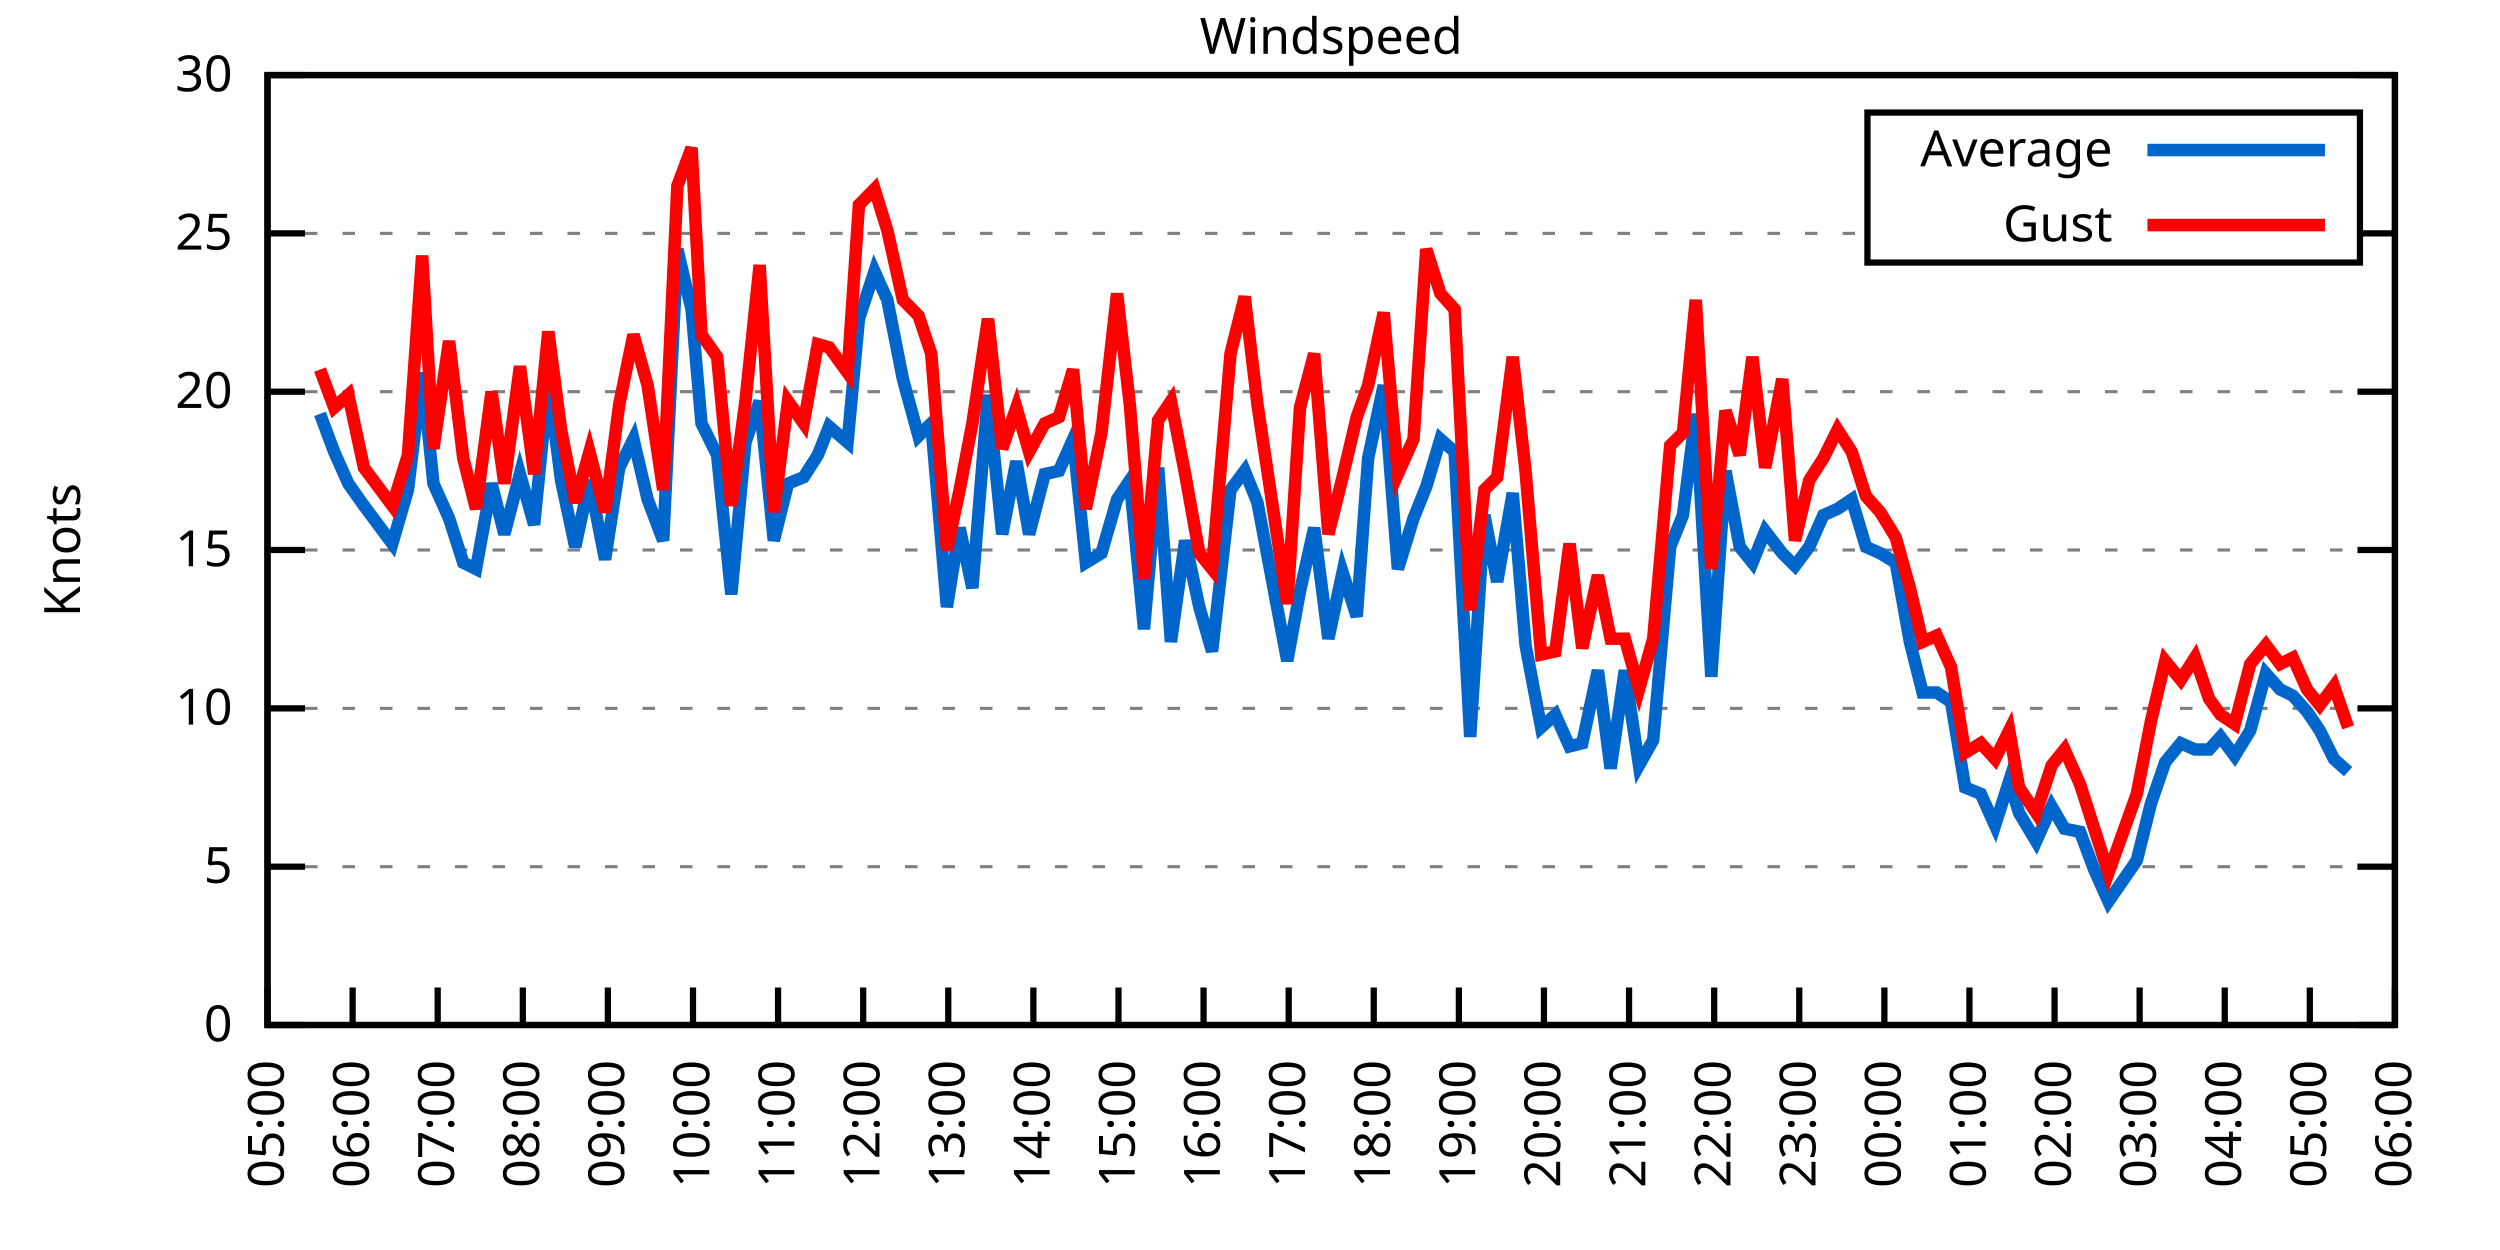
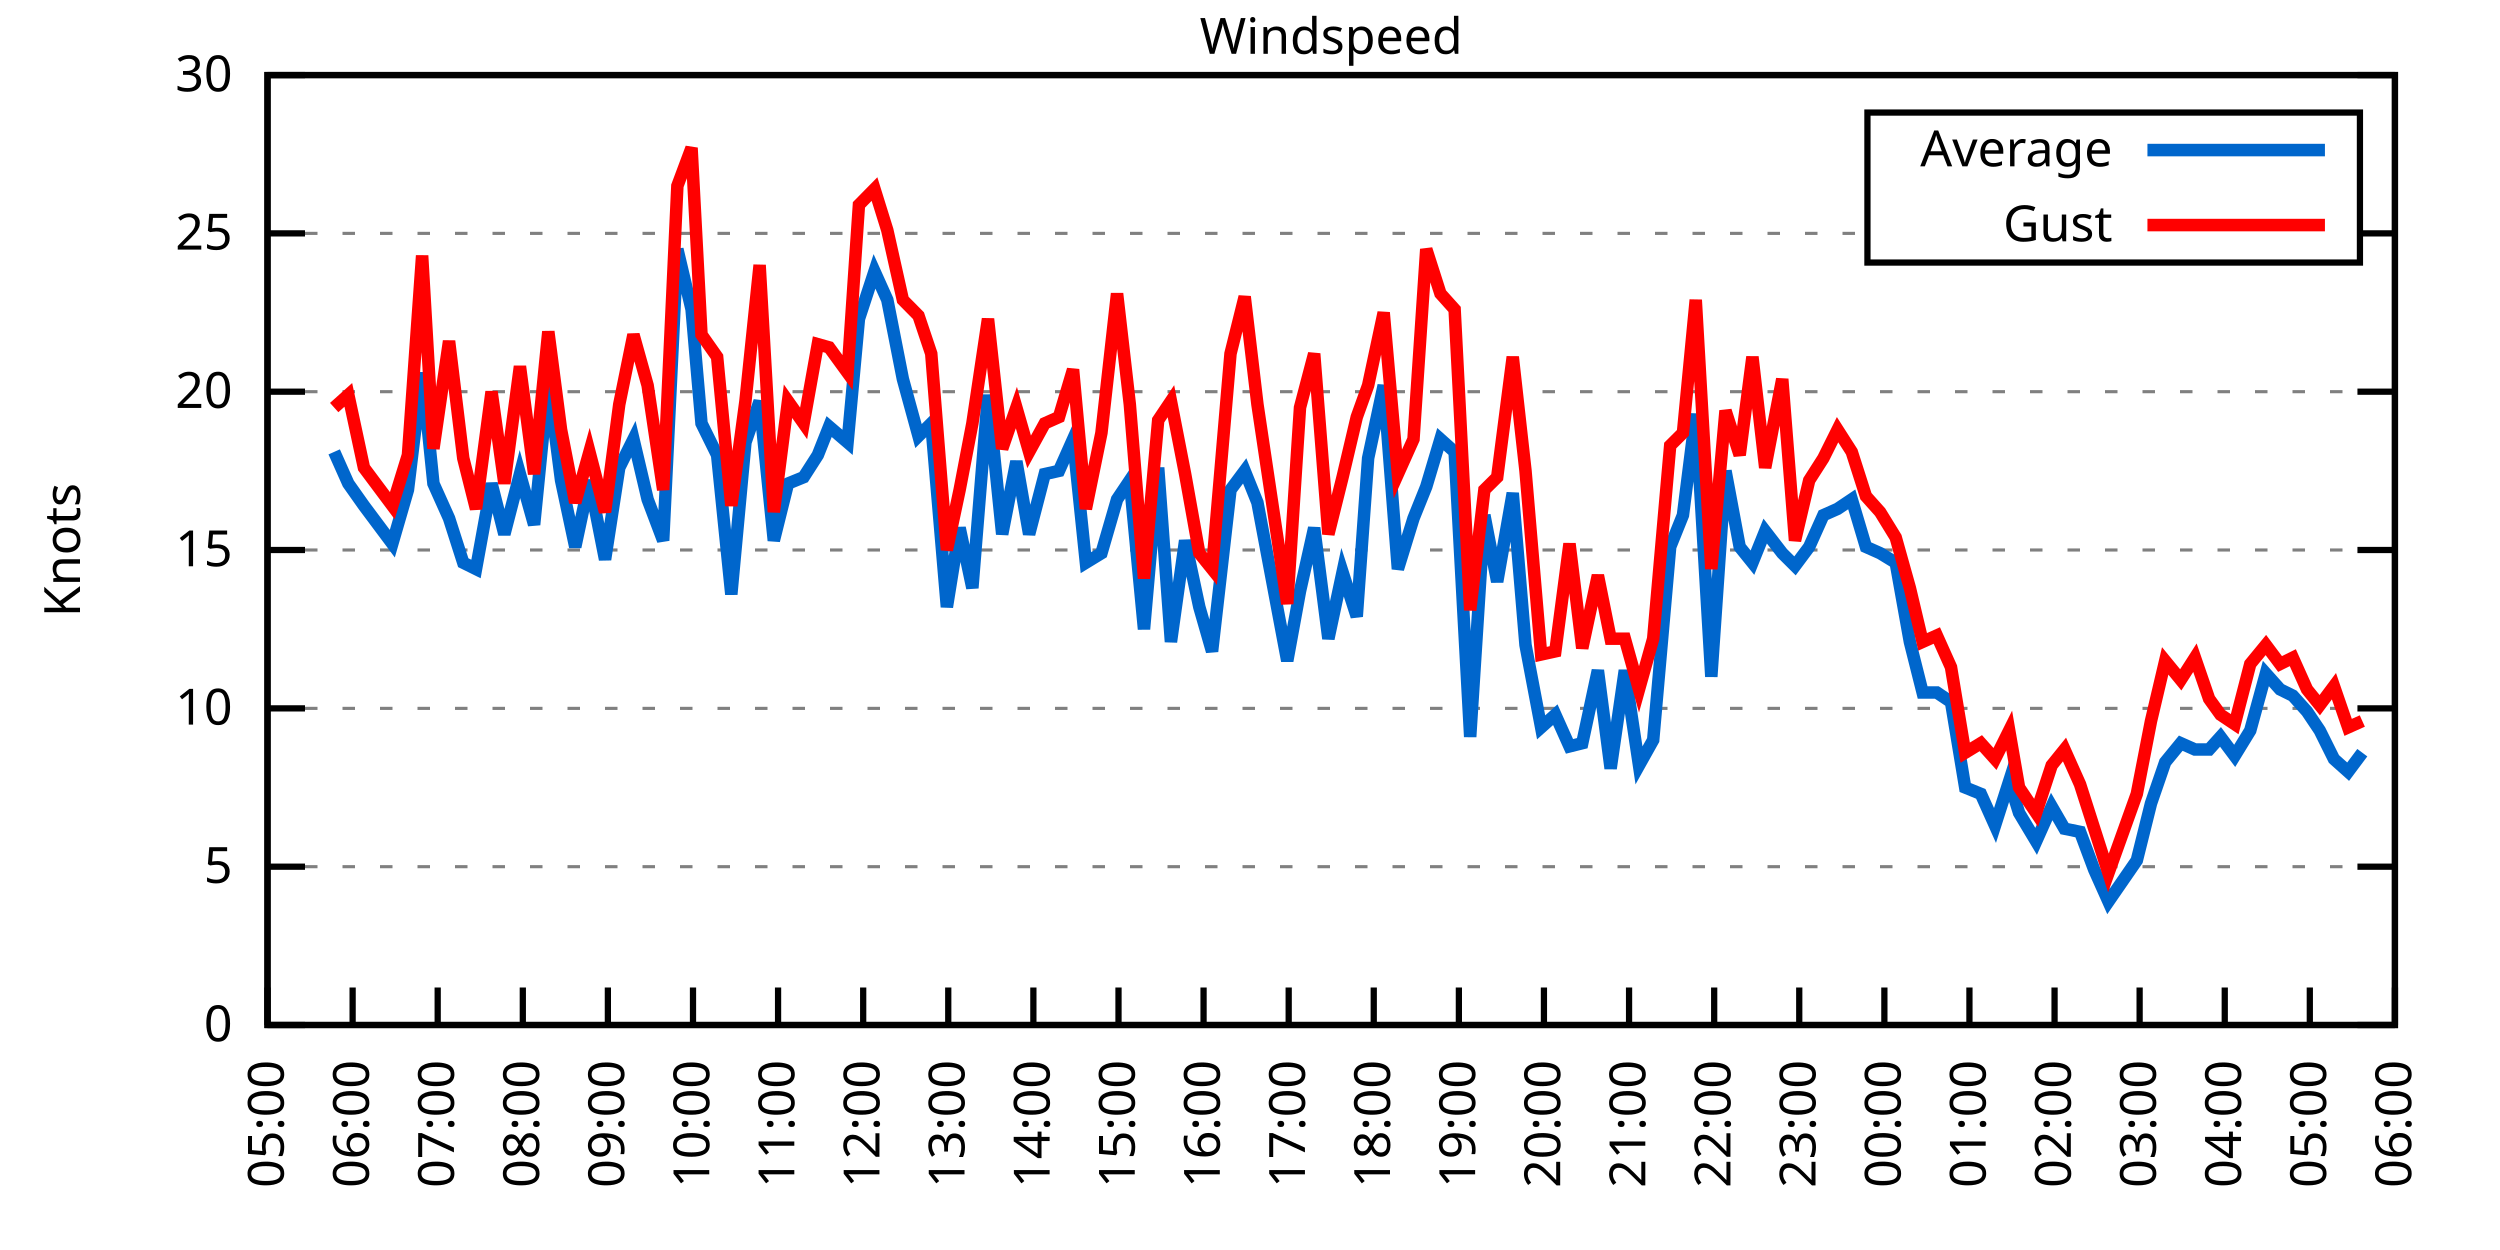
<svg xmlns="http://www.w3.org/2000/svg" xmlns:xlink="http://www.w3.org/1999/xlink" width="400" height="200" viewBox="0 0 400 200">
  <g id="gnuplot_canvas">
    <rect x="0" y="0" width="400" height="200" fill="none" />
    <defs>
      <circle id="gpDot" r="0.5" stroke-width="0.5" stroke="currentColor" />
      <path id="gpPt0" stroke-width="0.333" stroke="currentColor" d="M-1,0 h2 M0,-1 v2" />
      <path id="gpPt1" stroke-width="0.333" stroke="currentColor" d="M-1,-1 L1,1 M1,-1 L-1,1" />
      <path id="gpPt2" stroke-width="0.333" stroke="currentColor" d="M-1,0 L1,0 M0,-1 L0,1 M-1,-1 L1,1 M-1,1 L1,-1" />
      <rect id="gpPt3" stroke-width="0.333" stroke="currentColor" x="-1" y="-1" width="2" height="2" />
      <rect id="gpPt4" stroke-width="0.333" stroke="currentColor" fill="currentColor" x="-1" y="-1" width="2" height="2" />
      <circle id="gpPt5" stroke-width="0.333" stroke="currentColor" cx="0" cy="0" r="1" />
      <use xlink:href="#gpPt5" id="gpPt6" fill="currentColor" stroke="none" />
      <path id="gpPt7" stroke-width="0.333" stroke="currentColor" d="M0,-1.33 L-1.33,0.67 L1.33,0.67 z" />
      <use xlink:href="#gpPt7" id="gpPt8" fill="currentColor" stroke="none" />
      <use xlink:href="#gpPt7" id="gpPt9" stroke="currentColor" transform="rotate(180)" />
      <use xlink:href="#gpPt9" id="gpPt10" fill="currentColor" stroke="none" />
      <use xlink:href="#gpPt3" id="gpPt11" stroke="currentColor" transform="rotate(45)" />
      <use xlink:href="#gpPt11" id="gpPt12" fill="currentColor" stroke="none" />
      <path id="gpPt13" stroke-width="0.333" stroke="currentColor" d="M0,1.330 L1.265,0.411 L0.782,-1.067 L-0.782,-1.076 L-1.265,0.411 z" />
      <use xlink:href="#gpPt13" id="gpPt14" fill="currentColor" stroke="none" />
      <filter id="textbox" filterUnits="objectBoundingBox" x="0" y="0" height="1" width="1">
        <feFlood flood-color="white" flood-opacity="1" result="bgnd" />
        <feComposite in="SourceGraphic" in2="bgnd" operator="atop" />
      </filter>
      <filter id="greybox" filterUnits="objectBoundingBox" x="0" y="0" height="1" width="1">
        <feFlood flood-color="lightgrey" flood-opacity="1" result="grey" />
        <feComposite in="SourceGraphic" in2="grey" operator="atop" />
      </filter>
    </defs>
    <g fill="none" color="white" stroke="currentColor" stroke-width="1.00" stroke-linecap="butt" stroke-linejoin="miter">
</g>
    <g fill="none" color="black" stroke="currentColor" stroke-width="1.00" stroke-linecap="butt" stroke-linejoin="miter">
      <g stroke="none" shape-rendering="crispEdges">
        <polygon fill="rgb(255, 255, 255)" points="42.80,164.00 383.18,164.00 383.18,12.02 42.80,12.02 " />
      </g>
    </g>
    <g fill="none" color="black" stroke="currentColor" stroke-width="1.00" stroke-linecap="butt" stroke-linejoin="miter">
</g>
    <g fill="none" color="black" stroke="black" stroke-width="0.50" stroke-linecap="butt" stroke-linejoin="miter">
</g>
    <g fill="none" color="gray" stroke="currentColor" stroke-width="0.50" stroke-linecap="butt" stroke-linejoin="miter">
      <path stroke="gray" stroke-dasharray="2,4" class="gridline" d="M42.80,164.00 L383.19,164.00  " />
    </g>
    <g fill="none" color="gray" stroke="gray" stroke-width="1.00" stroke-linecap="butt" stroke-linejoin="miter">
</g>
    <g fill="none" color="black" stroke="currentColor" stroke-width="1.00" stroke-linecap="butt" stroke-linejoin="miter">
      <path stroke="black" d="M42.80,164.00 L48.80,164.00 M383.19,164.00 L377.19,164.00  " />
      <g transform="translate(37.20,166.60)" stroke="none" fill="black" font-family="Sans" font-size="8.00" text-anchor="end">
        <text>
          <tspan font-family="Sans"> 0</tspan>
        </text>
      </g>
    </g>
    <g fill="none" color="black" stroke="currentColor" stroke-width="1.00" stroke-linecap="butt" stroke-linejoin="miter">
</g>
    <g fill="none" color="black" stroke="black" stroke-width="0.50" stroke-linecap="butt" stroke-linejoin="miter">
</g>
    <g fill="none" color="gray" stroke="currentColor" stroke-width="0.50" stroke-linecap="butt" stroke-linejoin="miter">
      <path stroke="gray" stroke-dasharray="2,4" class="gridline" d="M42.80,138.67 L383.19,138.67  " />
    </g>
    <g fill="none" color="gray" stroke="gray" stroke-width="1.00" stroke-linecap="butt" stroke-linejoin="miter">
</g>
    <g fill="none" color="black" stroke="currentColor" stroke-width="1.00" stroke-linecap="butt" stroke-linejoin="miter">
      <path stroke="black" d="M42.80,138.67 L48.80,138.67 M383.19,138.67 L377.19,138.67  " />
      <g transform="translate(37.20,141.27)" stroke="none" fill="black" font-family="Sans" font-size="8.00" text-anchor="end">
        <text>
          <tspan font-family="Sans"> 5</tspan>
        </text>
      </g>
    </g>
    <g fill="none" color="black" stroke="currentColor" stroke-width="1.00" stroke-linecap="butt" stroke-linejoin="miter">
</g>
    <g fill="none" color="black" stroke="black" stroke-width="0.50" stroke-linecap="butt" stroke-linejoin="miter">
</g>
    <g fill="none" color="gray" stroke="currentColor" stroke-width="0.50" stroke-linecap="butt" stroke-linejoin="miter">
      <path stroke="gray" stroke-dasharray="2,4" class="gridline" d="M42.80,113.34 L383.19,113.34  " />
    </g>
    <g fill="none" color="gray" stroke="gray" stroke-width="1.00" stroke-linecap="butt" stroke-linejoin="miter">
</g>
    <g fill="none" color="black" stroke="currentColor" stroke-width="1.00" stroke-linecap="butt" stroke-linejoin="miter">
      <path stroke="black" d="M42.80,113.34 L48.80,113.34 M383.19,113.34 L377.19,113.34  " />
      <g transform="translate(37.20,115.94)" stroke="none" fill="black" font-family="Sans" font-size="8.00" text-anchor="end">
        <text>
          <tspan font-family="Sans"> 10</tspan>
        </text>
      </g>
    </g>
    <g fill="none" color="black" stroke="currentColor" stroke-width="1.00" stroke-linecap="butt" stroke-linejoin="miter">
</g>
    <g fill="none" color="black" stroke="black" stroke-width="0.50" stroke-linecap="butt" stroke-linejoin="miter">
</g>
    <g fill="none" color="gray" stroke="currentColor" stroke-width="0.50" stroke-linecap="butt" stroke-linejoin="miter">
      <path stroke="gray" stroke-dasharray="2,4" class="gridline" d="M42.80,88.00 L383.19,88.00  " />
    </g>
    <g fill="none" color="gray" stroke="gray" stroke-width="1.00" stroke-linecap="butt" stroke-linejoin="miter">
</g>
    <g fill="none" color="black" stroke="currentColor" stroke-width="1.00" stroke-linecap="butt" stroke-linejoin="miter">
      <path stroke="black" d="M42.80,88.00 L48.80,88.00 M383.19,88.00 L377.19,88.00  " />
      <g transform="translate(37.20,90.60)" stroke="none" fill="black" font-family="Sans" font-size="8.00" text-anchor="end">
        <text>
          <tspan font-family="Sans"> 15</tspan>
        </text>
      </g>
    </g>
    <g fill="none" color="black" stroke="currentColor" stroke-width="1.00" stroke-linecap="butt" stroke-linejoin="miter">
</g>
    <g fill="none" color="black" stroke="black" stroke-width="0.50" stroke-linecap="butt" stroke-linejoin="miter">
</g>
    <g fill="none" color="gray" stroke="currentColor" stroke-width="0.50" stroke-linecap="butt" stroke-linejoin="miter">
      <path stroke="gray" stroke-dasharray="2,4" class="gridline" d="M42.80,62.67 L383.19,62.67  " />
    </g>
    <g fill="none" color="gray" stroke="gray" stroke-width="1.00" stroke-linecap="butt" stroke-linejoin="miter">
</g>
    <g fill="none" color="black" stroke="currentColor" stroke-width="1.00" stroke-linecap="butt" stroke-linejoin="miter">
      <path stroke="black" d="M42.80,62.67 L48.80,62.67 M383.19,62.67 L377.19,62.67  " />
      <g transform="translate(37.20,65.27)" stroke="none" fill="black" font-family="Sans" font-size="8.00" text-anchor="end">
        <text>
          <tspan font-family="Sans"> 20</tspan>
        </text>
      </g>
    </g>
    <g fill="none" color="black" stroke="currentColor" stroke-width="1.00" stroke-linecap="butt" stroke-linejoin="miter">
</g>
    <g fill="none" color="black" stroke="black" stroke-width="0.50" stroke-linecap="butt" stroke-linejoin="miter">
</g>
    <g fill="none" color="gray" stroke="currentColor" stroke-width="0.50" stroke-linecap="butt" stroke-linejoin="miter">
      <path stroke="gray" stroke-dasharray="2,4" class="gridline" d="M42.80,37.34 L298.79,37.34 M377.59,37.34 L383.19,37.34  " />
    </g>
    <g fill="none" color="gray" stroke="gray" stroke-width="1.00" stroke-linecap="butt" stroke-linejoin="miter">
</g>
    <g fill="none" color="black" stroke="currentColor" stroke-width="1.00" stroke-linecap="butt" stroke-linejoin="miter">
      <path stroke="black" d="M42.80,37.34 L48.80,37.34 M383.19,37.34 L377.19,37.34  " />
      <g transform="translate(37.20,39.94)" stroke="none" fill="black" font-family="Sans" font-size="8.00" text-anchor="end">
        <text>
          <tspan font-family="Sans"> 25</tspan>
        </text>
      </g>
    </g>
    <g fill="none" color="black" stroke="currentColor" stroke-width="1.00" stroke-linecap="butt" stroke-linejoin="miter">
</g>
    <g fill="none" color="black" stroke="black" stroke-width="0.50" stroke-linecap="butt" stroke-linejoin="miter">
</g>
    <g fill="none" color="gray" stroke="currentColor" stroke-width="0.50" stroke-linecap="butt" stroke-linejoin="miter">
      <path stroke="gray" stroke-dasharray="2,4" class="gridline" d="M42.80,12.01 L383.19,12.01  " />
    </g>
    <g fill="none" color="gray" stroke="gray" stroke-width="1.00" stroke-linecap="butt" stroke-linejoin="miter">
</g>
    <g fill="none" color="black" stroke="currentColor" stroke-width="1.00" stroke-linecap="butt" stroke-linejoin="miter">
      <path stroke="black" d="M42.80,12.01 L48.80,12.01 M383.19,12.01 L377.19,12.01  " />
      <g transform="translate(37.20,14.61)" stroke="none" fill="black" font-family="Sans" font-size="8.00" text-anchor="end">
        <text>
          <tspan font-family="Sans"> 30</tspan>
        </text>
      </g>
    </g>
    <g fill="none" color="black" stroke="currentColor" stroke-width="1.00" stroke-linecap="butt" stroke-linejoin="miter">
      <path stroke="black" d="M42.80,164.00 L42.80,158.00  " />
      <g transform="translate(45.40,169.60) rotate(270.00)" stroke="none" fill="black" font-family="Sans" font-size="8.00" text-anchor="end">
        <text>
          <tspan font-family="Sans">05:00</tspan>
        </text>
      </g>
    </g>
    <g fill="none" color="black" stroke="currentColor" stroke-width="1.00" stroke-linecap="butt" stroke-linejoin="miter">
      <path stroke="black" d="M56.42,164.00 L56.42,158.00  " />
      <g transform="translate(59.02,169.60) rotate(270.00)" stroke="none" fill="black" font-family="Sans" font-size="8.00" text-anchor="end">
        <text>
          <tspan font-family="Sans">06:00</tspan>
        </text>
      </g>
    </g>
    <g fill="none" color="black" stroke="currentColor" stroke-width="1.00" stroke-linecap="butt" stroke-linejoin="miter">
      <path stroke="black" d="M70.03,164.00 L70.03,158.00  " />
      <g transform="translate(72.63,169.60) rotate(270.00)" stroke="none" fill="black" font-family="Sans" font-size="8.00" text-anchor="end">
        <text>
          <tspan font-family="Sans">07:00</tspan>
        </text>
      </g>
    </g>
    <g fill="none" color="black" stroke="currentColor" stroke-width="1.00" stroke-linecap="butt" stroke-linejoin="miter">
      <path stroke="black" d="M83.65,164.00 L83.65,158.00  " />
      <g transform="translate(86.25,169.60) rotate(270.00)" stroke="none" fill="black" font-family="Sans" font-size="8.00" text-anchor="end">
        <text>
          <tspan font-family="Sans">08:00</tspan>
        </text>
      </g>
    </g>
    <g fill="none" color="black" stroke="currentColor" stroke-width="1.00" stroke-linecap="butt" stroke-linejoin="miter">
      <path stroke="black" d="M97.26,164.00 L97.26,158.00  " />
      <g transform="translate(99.86,169.60) rotate(270.00)" stroke="none" fill="black" font-family="Sans" font-size="8.00" text-anchor="end">
        <text>
          <tspan font-family="Sans">09:00</tspan>
        </text>
      </g>
    </g>
    <g fill="none" color="black" stroke="currentColor" stroke-width="1.00" stroke-linecap="butt" stroke-linejoin="miter">
      <path stroke="black" d="M110.88,164.00 L110.88,158.00  " />
      <g transform="translate(113.48,169.60) rotate(270.00)" stroke="none" fill="black" font-family="Sans" font-size="8.00" text-anchor="end">
        <text>
          <tspan font-family="Sans">10:00</tspan>
        </text>
      </g>
    </g>
    <g fill="none" color="black" stroke="currentColor" stroke-width="1.00" stroke-linecap="butt" stroke-linejoin="miter">
      <path stroke="black" d="M124.49,164.00 L124.49,158.00  " />
      <g transform="translate(127.09,169.60) rotate(270.00)" stroke="none" fill="black" font-family="Sans" font-size="8.00" text-anchor="end">
        <text>
          <tspan font-family="Sans">11:00</tspan>
        </text>
      </g>
    </g>
    <g fill="none" color="black" stroke="currentColor" stroke-width="1.00" stroke-linecap="butt" stroke-linejoin="miter">
      <path stroke="black" d="M138.11,164.00 L138.11,158.00  " />
      <g transform="translate(140.71,169.60) rotate(270.00)" stroke="none" fill="black" font-family="Sans" font-size="8.00" text-anchor="end">
        <text>
          <tspan font-family="Sans">12:00</tspan>
        </text>
      </g>
    </g>
    <g fill="none" color="black" stroke="currentColor" stroke-width="1.00" stroke-linecap="butt" stroke-linejoin="miter">
      <path stroke="black" d="M151.72,164.00 L151.72,158.00  " />
      <g transform="translate(154.32,169.60) rotate(270.00)" stroke="none" fill="black" font-family="Sans" font-size="8.00" text-anchor="end">
        <text>
          <tspan font-family="Sans">13:00</tspan>
        </text>
      </g>
    </g>
    <g fill="none" color="black" stroke="currentColor" stroke-width="1.00" stroke-linecap="butt" stroke-linejoin="miter">
      <path stroke="black" d="M165.34,164.00 L165.34,158.00  " />
      <g transform="translate(167.94,169.60) rotate(270.00)" stroke="none" fill="black" font-family="Sans" font-size="8.00" text-anchor="end">
        <text>
          <tspan font-family="Sans">14:00</tspan>
        </text>
      </g>
    </g>
    <g fill="none" color="black" stroke="currentColor" stroke-width="1.00" stroke-linecap="butt" stroke-linejoin="miter">
      <path stroke="black" d="M178.96,164.00 L178.96,158.00  " />
      <g transform="translate(181.56,169.60) rotate(270.00)" stroke="none" fill="black" font-family="Sans" font-size="8.00" text-anchor="end">
        <text>
          <tspan font-family="Sans">15:00</tspan>
        </text>
      </g>
    </g>
    <g fill="none" color="black" stroke="currentColor" stroke-width="1.00" stroke-linecap="butt" stroke-linejoin="miter">
      <path stroke="black" d="M192.57,164.00 L192.57,158.00  " />
      <g transform="translate(195.17,169.60) rotate(270.00)" stroke="none" fill="black" font-family="Sans" font-size="8.00" text-anchor="end">
        <text>
          <tspan font-family="Sans">16:00</tspan>
        </text>
      </g>
    </g>
    <g fill="none" color="black" stroke="currentColor" stroke-width="1.00" stroke-linecap="butt" stroke-linejoin="miter">
      <path stroke="black" d="M206.19,164.00 L206.19,158.00  " />
      <g transform="translate(208.79,169.60) rotate(270.00)" stroke="none" fill="black" font-family="Sans" font-size="8.00" text-anchor="end">
        <text>
          <tspan font-family="Sans">17:00</tspan>
        </text>
      </g>
    </g>
    <g fill="none" color="black" stroke="currentColor" stroke-width="1.00" stroke-linecap="butt" stroke-linejoin="miter">
      <path stroke="black" d="M219.80,164.00 L219.80,158.00  " />
      <g transform="translate(222.40,169.60) rotate(270.00)" stroke="none" fill="black" font-family="Sans" font-size="8.00" text-anchor="end">
        <text>
          <tspan font-family="Sans">18:00</tspan>
        </text>
      </g>
    </g>
    <g fill="none" color="black" stroke="currentColor" stroke-width="1.00" stroke-linecap="butt" stroke-linejoin="miter">
      <path stroke="black" d="M233.42,164.00 L233.42,158.00  " />
      <g transform="translate(236.02,169.60) rotate(270.00)" stroke="none" fill="black" font-family="Sans" font-size="8.00" text-anchor="end">
        <text>
          <tspan font-family="Sans">19:00</tspan>
        </text>
      </g>
    </g>
    <g fill="none" color="black" stroke="currentColor" stroke-width="1.00" stroke-linecap="butt" stroke-linejoin="miter">
      <path stroke="black" d="M247.03,164.00 L247.03,158.00  " />
      <g transform="translate(249.63,169.60) rotate(270.00)" stroke="none" fill="black" font-family="Sans" font-size="8.00" text-anchor="end">
        <text>
          <tspan font-family="Sans">20:00</tspan>
        </text>
      </g>
    </g>
    <g fill="none" color="black" stroke="currentColor" stroke-width="1.00" stroke-linecap="butt" stroke-linejoin="miter">
      <path stroke="black" d="M260.65,164.00 L260.65,158.00  " />
      <g transform="translate(263.25,169.60) rotate(270.00)" stroke="none" fill="black" font-family="Sans" font-size="8.00" text-anchor="end">
        <text>
          <tspan font-family="Sans">21:00</tspan>
        </text>
      </g>
    </g>
    <g fill="none" color="black" stroke="currentColor" stroke-width="1.00" stroke-linecap="butt" stroke-linejoin="miter">
      <path stroke="black" d="M274.27,164.00 L274.27,158.00  " />
      <g transform="translate(276.87,169.60) rotate(270.00)" stroke="none" fill="black" font-family="Sans" font-size="8.00" text-anchor="end">
        <text>
          <tspan font-family="Sans">22:00</tspan>
        </text>
      </g>
    </g>
    <g fill="none" color="black" stroke="currentColor" stroke-width="1.00" stroke-linecap="butt" stroke-linejoin="miter">
      <path stroke="black" d="M287.88,164.00 L287.88,158.00  " />
      <g transform="translate(290.48,169.60) rotate(270.00)" stroke="none" fill="black" font-family="Sans" font-size="8.00" text-anchor="end">
        <text>
          <tspan font-family="Sans">23:00</tspan>
        </text>
      </g>
    </g>
    <g fill="none" color="black" stroke="currentColor" stroke-width="1.00" stroke-linecap="butt" stroke-linejoin="miter">
      <path stroke="black" d="M301.50,164.00 L301.50,158.00  " />
      <g transform="translate(304.10,169.60) rotate(270.00)" stroke="none" fill="black" font-family="Sans" font-size="8.00" text-anchor="end">
        <text>
          <tspan font-family="Sans">00:00</tspan>
        </text>
      </g>
    </g>
    <g fill="none" color="black" stroke="currentColor" stroke-width="1.00" stroke-linecap="butt" stroke-linejoin="miter">
      <path stroke="black" d="M315.11,164.00 L315.11,158.00  " />
      <g transform="translate(317.71,169.60) rotate(270.00)" stroke="none" fill="black" font-family="Sans" font-size="8.00" text-anchor="end">
        <text>
          <tspan font-family="Sans">01:00</tspan>
        </text>
      </g>
    </g>
    <g fill="none" color="black" stroke="currentColor" stroke-width="1.00" stroke-linecap="butt" stroke-linejoin="miter">
      <path stroke="black" d="M328.73,164.00 L328.73,158.00  " />
      <g transform="translate(331.33,169.60) rotate(270.00)" stroke="none" fill="black" font-family="Sans" font-size="8.00" text-anchor="end">
        <text>
          <tspan font-family="Sans">02:00</tspan>
        </text>
      </g>
    </g>
    <g fill="none" color="black" stroke="currentColor" stroke-width="1.00" stroke-linecap="butt" stroke-linejoin="miter">
      <path stroke="black" d="M342.34,164.00 L342.34,158.00  " />
      <g transform="translate(344.94,169.60) rotate(270.00)" stroke="none" fill="black" font-family="Sans" font-size="8.00" text-anchor="end">
        <text>
          <tspan font-family="Sans">03:00</tspan>
        </text>
      </g>
    </g>
    <g fill="none" color="black" stroke="currentColor" stroke-width="1.00" stroke-linecap="butt" stroke-linejoin="miter">
      <path stroke="black" d="M355.96,164.00 L355.96,158.00  " />
      <g transform="translate(358.56,169.60) rotate(270.00)" stroke="none" fill="black" font-family="Sans" font-size="8.00" text-anchor="end">
        <text>
          <tspan font-family="Sans">04:00</tspan>
        </text>
      </g>
    </g>
    <g fill="none" color="black" stroke="currentColor" stroke-width="1.00" stroke-linecap="butt" stroke-linejoin="miter">
      <path stroke="black" d="M369.57,164.00 L369.57,158.00  " />
      <g transform="translate(372.17,169.60) rotate(270.00)" stroke="none" fill="black" font-family="Sans" font-size="8.00" text-anchor="end">
        <text>
          <tspan font-family="Sans">05:00</tspan>
        </text>
      </g>
    </g>
    <g fill="none" color="black" stroke="currentColor" stroke-width="1.00" stroke-linecap="butt" stroke-linejoin="miter">
      <path stroke="black" d="M383.19,164.00 L383.19,158.00  " />
      <g transform="translate(385.79,169.60) rotate(270.00)" stroke="none" fill="black" font-family="Sans" font-size="8.00" text-anchor="end">
        <text>
          <tspan font-family="Sans">06:00</tspan>
        </text>
      </g>
    </g>
    <g fill="none" color="black" stroke="currentColor" stroke-width="1.00" stroke-linecap="butt" stroke-linejoin="miter">
</g>
    <g fill="none" color="black" stroke="currentColor" stroke-width="1.00" stroke-linecap="butt" stroke-linejoin="miter">
      <path stroke="black" d="M42.80,12.01 L42.80,164.00 L383.19,164.00 L383.19,12.01 L42.80,12.01 Z  " />
    </g>
    <g fill="none" color="black" stroke="currentColor" stroke-width="1.00" stroke-linecap="butt" stroke-linejoin="miter">
</g>
    <g fill="none" color="black" stroke="currentColor" stroke-width="1.00" stroke-linecap="butt" stroke-linejoin="miter">
      <path stroke="black" d="M298.79,42.01 L298.79,18.01 L377.59,18.01 L377.59,42.01 L298.79,42.01 Z  " />
    </g>
    <g id="Windspeed_plot_1">
      <g fill="none" color="white" stroke="black" stroke-width="2.00" stroke-linecap="butt" stroke-linejoin="miter">
</g>
      <g fill="none" color="black" stroke="currentColor" stroke-width="2.00" stroke-linecap="butt" stroke-linejoin="miter">
        <g transform="translate(337.99,26.61)" stroke="none" fill="black" font-family="Sans" font-size="8.00" text-anchor="end">
          <text>
            <tspan font-family="Sans">Average</tspan>
          </text>
        </g>
      </g>
      <g fill="none" color="black" stroke="currentColor" stroke-width="2.00" stroke-linecap="butt" stroke-linejoin="miter">
-         <path stroke="rgb(  0, 102, 204)" d="M343.59,24.01 L371.99,24.01 M51.20,66.22 L53.47,72.30 L55.73,77.37 L58.23,80.91 L62.77,86.99 L65.27,78.38   L67.54,59.63 L69.35,77.37 L71.85,82.94 L74.12,90.03 L76.16,91.04 L78.65,77.37 L80.70,85.47 L83.19,75.85   L85.46,83.95 L87.73,61.15 L89.77,76.86 L92.04,87.50 L94.31,76.86 L96.81,89.52 L99.08,74.83 L101.35,70.27   L103.62,79.90 L106.11,86.49 L108.38,39.87 L110.65,49.50 L112.24,67.74 L114.74,72.81 L117.01,95.10 L119.27,70.78   L121.54,64.19 L123.81,86.49 L126.08,77.37 L128.58,76.35 L130.85,72.81 L132.66,68.25 L135.61,70.78 L137.43,51.02   L139.92,43.42 L141.97,47.98 L144.46,60.65 L146.96,69.77 L149.00,67.74 L151.50,97.12 L153.54,84.46 L155.58,94.08   L158.08,63.18 L160.35,85.47 L162.62,73.82 L164.66,85.47 L167.16,75.85 L169.43,75.34 L171.69,70.27 L173.74,90.03   L176.23,88.51 L178.73,79.90 L180.77,76.86 L183.04,100.67 L185.31,74.83 L187.35,102.70 L189.62,86.49 L191.89,97.12   L193.93,104.22 L196.88,78.38 L199.15,75.34 L201.19,80.41 L205.96,105.74 L208.00,94.59 L210.27,84.46 L212.54,102.19   L214.81,91.55 L217.08,98.64 L218.90,73.31 L221.39,61.66 L223.66,91.04 L226.16,82.94 L228.20,77.87 L230.47,70.27   L232.74,72.30 L235.23,117.90 L237.50,82.43 L239.55,93.07 L242.04,78.89 L244.08,103.20 L246.58,116.38 L248.85,114.35   L251.12,119.42 L253.16,118.91 L255.66,107.26 L257.70,122.96 L259.97,107.26 L262.24,122.46 L264.51,118.40 L267.23,87.50   L269.27,82.43 L271.32,66.22 L273.81,108.27 L276.08,75.34 L278.35,87.50 L280.39,90.03 L282.43,84.97 L285.16,88.51   L287.20,90.54 L289.47,87.50 L291.74,82.43 L294.01,81.42 L296.28,79.90 L298.55,87.50 L300.82,88.51 L303.31,90.03   L305.58,102.70 L307.62,110.80 L309.89,110.80 L312.16,112.32 L314.43,126.00 L316.93,127.02 L319.20,132.08 L321.47,124.99   L323.05,130.06 L325.78,134.62 L328.27,129.04 L330.32,132.59 L332.81,133.10 L335.08,139.17 L337.35,144.24 L341.89,137.66   L344.16,128.54 L346.43,121.95 L348.92,118.91 L351.19,119.92 L353.46,119.92 L355.28,117.90 L357.55,120.94 L360.04,116.88   L362.54,107.76 L364.81,110.30 L366.85,111.31 L369.12,113.84 L371.16,116.88 L373.43,121.44 L375.70,123.47  " />
+         <path stroke="rgb(  0, 102, 204)" d="M343.59,24.01 L371.99,24.01 M53.47,72.30 L55.73,77.37 L58.23,80.91 L62.77,86.99 L65.27,78.38 L67.54,59.63   L69.35,77.37 L71.85,82.94 L74.12,90.03 L76.16,91.04 L78.65,77.37 L80.70,85.47 L83.19,75.85 L85.46,83.95   L87.73,61.15 L89.77,76.86 L92.04,87.50 L94.31,76.86 L96.81,89.52 L99.08,74.83 L101.35,70.27 L103.62,79.90   L106.11,86.49 L108.38,39.87 L110.65,49.50 L112.24,67.74 L114.74,72.81 L117.01,95.10 L119.27,70.78 L121.54,64.19   L123.81,86.49 L126.08,77.37 L128.58,76.35 L130.85,72.81 L132.66,68.25 L135.61,70.78 L137.43,51.02 L139.92,43.42   L141.97,47.98 L144.46,60.65 L146.96,69.77 L149.00,67.74 L151.50,97.12 L153.54,84.46 L155.58,94.08 L158.08,63.18   L160.35,85.47 L162.62,73.82 L164.66,85.47 L167.16,75.85 L169.43,75.34 L171.69,70.27 L173.74,90.03 L176.23,88.51   L178.73,79.90 L180.77,76.86 L183.04,100.67 L185.31,74.83 L187.35,102.70 L189.62,86.49 L191.89,97.12 L193.93,104.22   L196.88,78.38 L199.15,75.34 L201.19,80.41 L205.96,105.74 L208.00,94.59 L210.27,84.46 L212.54,102.19 L214.81,91.55   L217.08,98.64 L218.90,73.31 L221.39,61.66 L223.66,91.04 L226.16,82.94 L228.20,77.87 L230.47,70.27 L232.74,72.30   L235.23,117.90 L237.50,82.43 L239.55,93.07 L242.04,78.89 L244.08,103.20 L246.58,116.38 L248.85,114.35 L251.12,119.42   L253.16,118.91 L255.66,107.26 L257.70,122.96 L259.97,107.26 L262.24,122.46 L264.51,118.40 L267.23,87.50 L269.27,82.43   L271.32,66.22 L273.81,108.27 L276.08,75.34 L278.35,87.50 L280.39,90.03 L282.43,84.97 L285.16,88.51 L287.20,90.54   L289.47,87.50 L291.74,82.43 L294.01,81.42 L296.28,79.90 L298.55,87.50 L300.82,88.51 L303.31,90.03 L305.58,102.70   L307.62,110.80 L309.89,110.80 L312.16,112.32 L314.43,126.00 L316.93,127.02 L319.20,132.08 L321.47,124.99 L323.05,130.06   L325.78,134.62 L328.27,129.04 L330.32,132.59 L332.81,133.10 L335.08,139.17 L337.35,144.24 L341.89,137.66 L344.16,128.54   L346.43,121.95 L348.92,118.91 L351.19,119.92 L353.46,119.92 L355.28,117.90 L357.55,120.94 L360.04,116.88 L362.54,107.76   L364.81,110.30 L366.85,111.31 L369.12,113.84 L371.16,116.88 L373.43,121.44 L375.70,123.47 L377.97,120.43  " />
      </g>
    </g>
    <g id="Windspeed_plot_2">
      <g fill="none" color="black" stroke="currentColor" stroke-width="2.00" stroke-linecap="butt" stroke-linejoin="miter">
        <g transform="translate(337.99,38.61)" stroke="none" fill="black" font-family="Sans" font-size="8.00" text-anchor="end">
          <text>
            <tspan font-family="Sans">Gust</tspan>
          </text>
        </g>
      </g>
      <g fill="none" color="black" stroke="currentColor" stroke-width="2.00" stroke-linecap="butt" stroke-linejoin="miter">
-         <path stroke="rgb(255,   0,   0)" d="M343.59,36.01 L371.99,36.01 M51.20,59.13 L53.47,65.21 L55.73,63.18 L58.23,74.83 L62.77,80.91 L65.27,72.81   L67.54,40.89 L69.35,71.79 L71.85,54.57 L74.12,73.31 L76.16,81.42 L78.65,62.67 L80.70,77.37 L83.19,58.62   L85.46,75.85 L87.73,53.05 L89.77,68.75 L92.04,80.41 L94.31,72.30 L96.81,81.93 L99.08,64.70 L101.35,53.55   L103.62,61.66 L106.11,78.38 L108.38,29.74 L110.65,23.66 L112.24,53.55 L114.74,57.10 L117.01,80.91 L119.27,64.19   L121.54,42.41 L123.81,81.93 L126.08,64.19 L128.58,67.74 L130.85,55.07 L132.66,55.58 L135.61,59.63 L137.43,32.78   L139.92,30.25 L141.97,36.84 L144.46,47.98 L146.96,50.51 L149.00,56.59 L151.50,88.00 L153.54,78.38 L155.58,67.74   L158.08,51.02 L160.35,71.79 L162.62,65.21 L164.66,72.30 L167.16,67.74 L169.43,66.73 L171.69,59.13 L173.74,81.42   L176.23,69.26 L178.73,46.97 L180.77,64.70 L183.04,92.56 L185.31,67.23 L187.35,64.19 L189.62,75.85 L191.89,88.51   L193.93,91.04 L196.88,56.59 L199.15,47.47 L201.19,64.70 L205.96,96.62 L208.00,65.21 L210.27,56.59 L212.54,85.47   L214.81,76.35 L217.08,66.73 L218.90,61.66 L221.39,50.01 L223.66,75.85 L226.16,70.27 L228.20,39.87 L230.47,46.97   L232.74,49.50 L235.23,97.63 L237.50,78.38 L239.55,76.35 L242.04,57.10 L244.08,75.34 L246.58,104.72 L248.85,104.22   L251.12,86.99 L253.16,103.71 L255.66,92.06 L257.70,102.19 L259.97,102.19 L262.24,110.30 L264.51,102.19 L267.23,71.29   L269.27,69.26 L271.32,47.98 L273.81,91.04 L276.08,65.71 L278.35,72.81 L280.39,57.10 L282.43,74.83 L285.16,60.65   L287.20,86.49 L289.47,76.86 L291.74,73.31 L294.01,68.75 L296.28,72.30 L298.55,79.39 L300.82,81.93 L303.31,85.98   L305.58,94.08 L307.62,102.70 L309.89,101.68 L312.16,106.75 L314.43,120.43 L316.93,118.91 L319.20,121.44 L321.47,116.88   L323.05,126.00 L325.78,130.06 L328.27,122.46 L330.32,119.92 L332.81,125.50 L335.08,132.59 L337.35,139.68 L341.89,127.02   L344.16,115.36 L346.43,105.74 L348.92,108.78 L351.19,105.23 L353.46,111.82 L355.28,114.35 L357.55,115.87 L360.04,106.24   L362.54,103.20 L364.81,106.24 L366.85,105.23 L369.12,110.30 L371.16,112.83 L373.43,109.79 L375.70,116.38  " />
+         <path stroke="rgb(255,   0,   0)" d="M343.59,36.01 L371.99,36.01 M53.47,65.21 L55.73,63.18 L58.23,74.83 L62.77,80.91 L65.27,72.81 L67.54,40.89   L69.35,71.79 L71.85,54.57 L74.12,73.31 L76.16,81.42 L78.65,62.67 L80.70,77.37 L83.19,58.62 L85.46,75.85   L87.73,53.05 L89.77,68.75 L92.04,80.41 L94.31,72.30 L96.81,81.93 L99.08,64.70 L101.35,53.55 L103.62,61.66   L106.11,78.38 L108.38,29.74 L110.65,23.66 L112.24,53.55 L114.74,57.10 L117.01,80.91 L119.27,64.19 L121.54,42.41   L123.81,81.93 L126.08,64.19 L128.58,67.74 L130.85,55.07 L132.66,55.58 L135.61,59.63 L137.43,32.78 L139.92,30.25   L141.97,36.84 L144.46,47.98 L146.96,50.51 L149.00,56.59 L151.50,88.00 L153.54,78.38 L155.58,67.74 L158.08,51.02   L160.35,71.79 L162.62,65.21 L164.66,72.30 L167.16,67.74 L169.43,66.73 L171.69,59.13 L173.74,81.42 L176.23,69.26   L178.73,46.97 L180.77,64.70 L183.04,92.56 L185.31,67.23 L187.35,64.19 L189.62,75.85 L191.89,88.51 L193.93,91.04   L196.88,56.59 L199.15,47.47 L201.19,64.70 L205.96,96.62 L208.00,65.21 L210.27,56.59 L212.54,85.47 L214.81,76.35   L217.08,66.73 L218.90,61.66 L221.39,50.01 L223.66,75.85 L226.16,70.27 L228.20,39.87 L230.47,46.97 L232.74,49.50   L235.23,97.63 L237.50,78.38 L239.55,76.35 L242.04,57.10 L244.08,75.34 L246.58,104.72 L248.85,104.22 L251.12,86.99   L253.16,103.71 L255.66,92.06 L257.70,102.19 L259.97,102.19 L262.24,110.30 L264.51,102.19 L267.23,71.29 L269.27,69.26   L271.32,47.98 L273.81,91.04 L276.08,65.71 L278.35,72.81 L280.39,57.10 L282.43,74.83 L285.16,60.65 L287.20,86.49   L289.47,76.86 L291.74,73.31 L294.01,68.75 L296.28,72.30 L298.55,79.39 L300.82,81.93 L303.31,85.98 L305.58,94.08   L307.62,102.70 L309.89,101.68 L312.16,106.75 L314.43,120.43 L316.93,118.91 L319.20,121.44 L321.47,116.88 L323.05,126.00   L325.78,130.06 L328.27,122.46 L330.32,119.92 L332.81,125.50 L335.08,132.59 L337.35,139.68 L341.89,127.02 L344.16,115.36   L346.43,105.74 L348.92,108.78 L351.19,105.23 L353.46,111.82 L355.28,114.35 L357.55,115.87 L360.04,106.24 L362.54,103.20   L364.81,106.24 L366.85,105.23 L369.12,110.30 L371.16,112.83 L373.43,109.79 L375.70,116.38 L377.97,115.36  " />
      </g>
    </g>
    <g fill="none" color="black" stroke="currentColor" stroke-width="2.00" stroke-linecap="butt" stroke-linejoin="miter">
</g>
    <g fill="none" color="black" stroke="black" stroke-width="1.00" stroke-linecap="butt" stroke-linejoin="miter">
</g>
    <g fill="none" color="black" stroke="currentColor" stroke-width="1.00" stroke-linecap="butt" stroke-linejoin="miter">
      <path stroke="black" d="M42.80,12.01 L42.80,164.00 L383.19,164.00 L383.19,12.01 L42.80,12.01 Z  " />
      <g transform="translate(12.80,88.01) rotate(270.00)" stroke="none" fill="black" font-family="Sans" font-size="8.00" text-anchor="middle">
        <text>
          <tspan font-family="Sans">Knots</tspan>
        </text>
      </g>
    </g>
    <g fill="none" color="black" stroke="currentColor" stroke-width="1.00" stroke-linecap="butt" stroke-linejoin="miter">
</g>
    <g fill="none" color="black" stroke="currentColor" stroke-width="1.00" stroke-linecap="butt" stroke-linejoin="miter">
      <g transform="translate(212.99,8.61)" stroke="none" fill="black" font-family="Sans" font-size="8.00" text-anchor="middle">
        <text>
          <tspan font-family="Sans">Windspeed</tspan>
        </text>
      </g>
    </g>
    <g fill="none" color="black" stroke="currentColor" stroke-width="1.00" stroke-linecap="butt" stroke-linejoin="miter">
</g>
  </g>
</svg>
